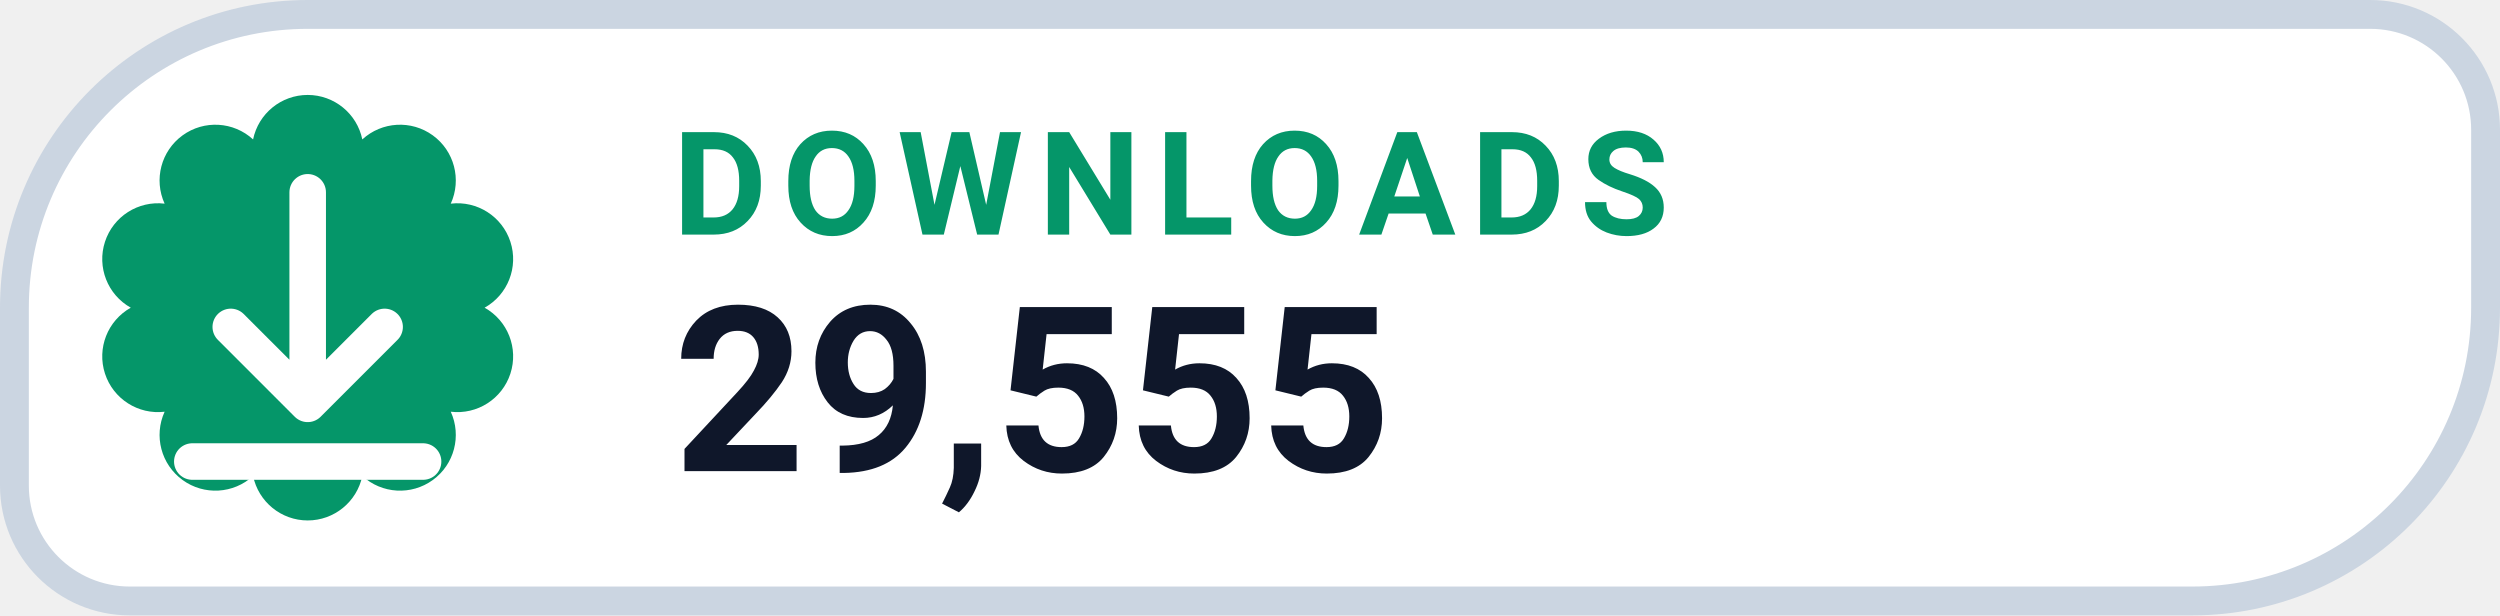
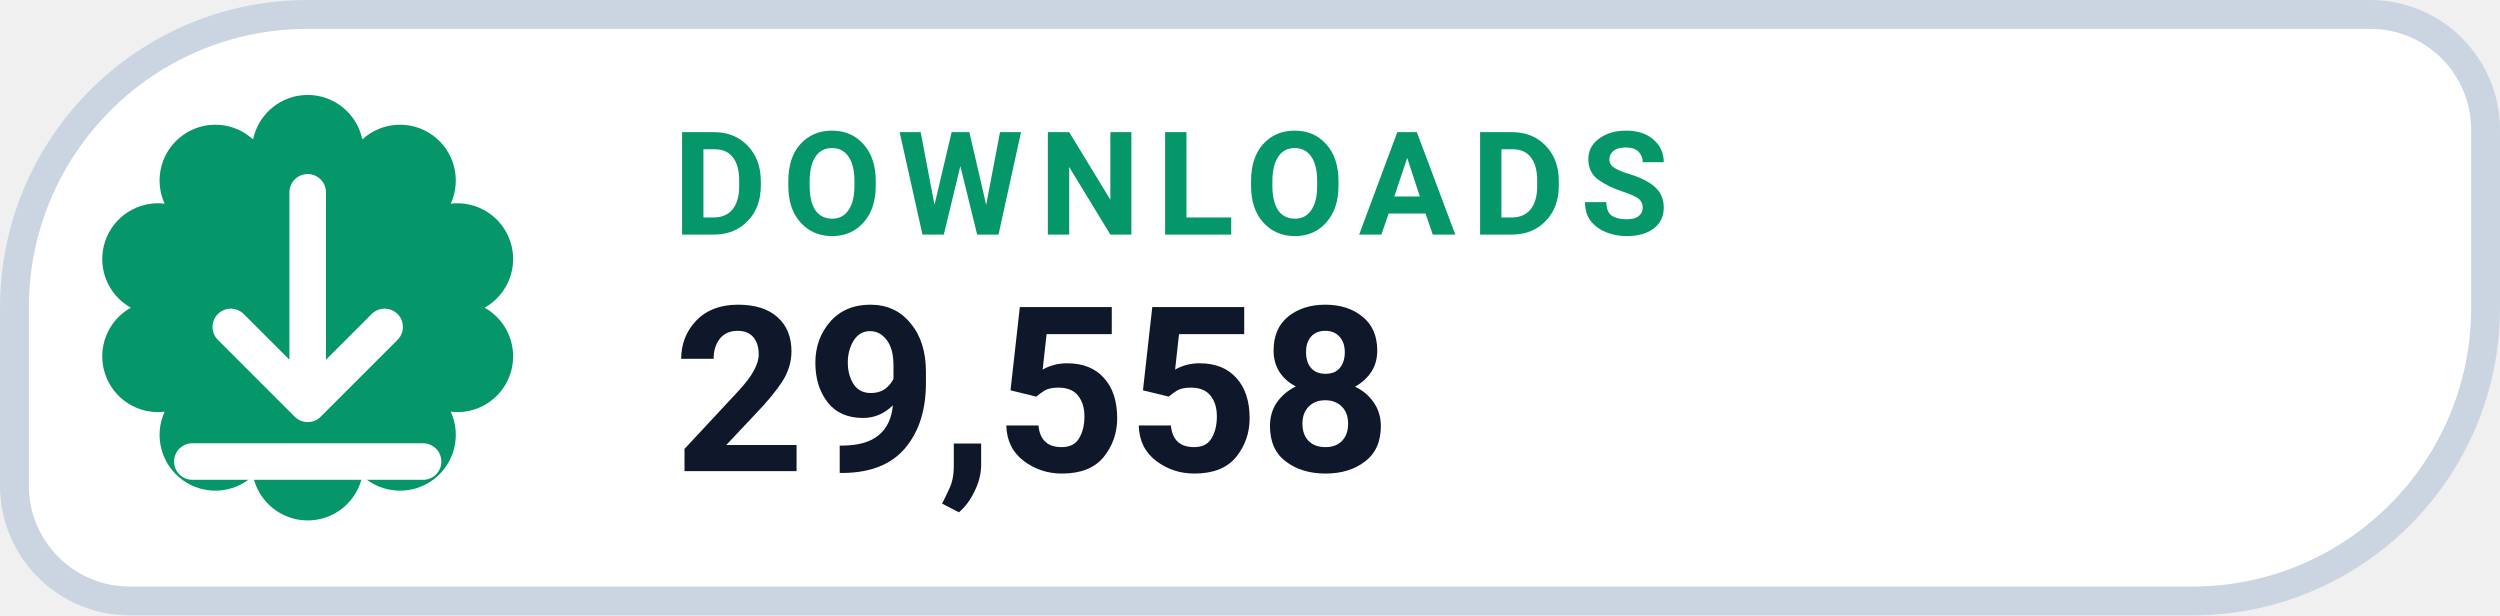
- <svg xmlns="http://www.w3.org/2000/svg" width="130" height="32" viewBox="0 0 130 32" role="img" aria-label="DOWNLOADS 29,555">
+ <svg xmlns="http://www.w3.org/2000/svg" width="130" height="32" viewBox="0 0 130 32" role="img" aria-label="DOWNLOADS 29,558">
  <path d="M 16.00 0.75 H 123.25 A 6.00 6.00 0 0 1 129.25 6.75 V 16.00 A 15.25 15.25 0 0 1 114.00 31.25 H 6.75 A 6.00 6.00 0 0 1 0.75 25.25 V 16.00 A 15.25 15.25 0 0 1 16.00 0.75 Z" fill="#FFFFFF" stroke="#CBD5E1" stroke-width="1.5" />
  <path d="M 13.16 7.25 A 2.90 2.90 0 0 1 18.84 7.25 A 2.90 2.90 0 0 1 23.44 10.59 A 2.90 2.90 0 0 1 25.20 16.00 A 2.90 2.90 0 0 1 23.44 21.41 A 2.90 2.90 0 0 1 18.84 24.75 A 2.90 2.90 0 0 1 13.16 24.75 A 2.90 2.90 0 0 1 8.56 21.41 A 2.90 2.90 0 0 1 6.80 16.00 A 2.90 2.90 0 0 1 8.56 10.59 A 2.90 2.90 0 0 1 13.16 7.25 Z" fill="#059669" />
  <g transform="translate(16 16)" style="color:#FFFFFF;">
    <path d="M0 -6 v11 m0 0 l4 -4 m-4 4 l-4 -4 M-6 8 h12" fill="none" stroke="currentColor" stroke-width="1.9" stroke-linecap="round" stroke-linejoin="round" />
  </g>
  <text x="35" y="12.2" fill="#059669" font-family="-apple-system,BlinkMacSystemFont,'Segoe UI',Roboto,Helvetica,Arial,sans-serif" font-size="7.5" font-weight="700" letter-spacing=".8">DOWNLOADS</text>
-   <text x="35" y="24.5" fill="#0F172A" font-family="-apple-system,BlinkMacSystemFont,'Segoe UI',Roboto,Helvetica,Arial,sans-serif" font-size="12" font-weight="750">29,555</text>
+   <text x="35" y="24.5" fill="#0F172A" font-family="-apple-system,BlinkMacSystemFont,'Segoe UI',Roboto,Helvetica,Arial,sans-serif" font-size="12" font-weight="750">29,558</text>
</svg>
